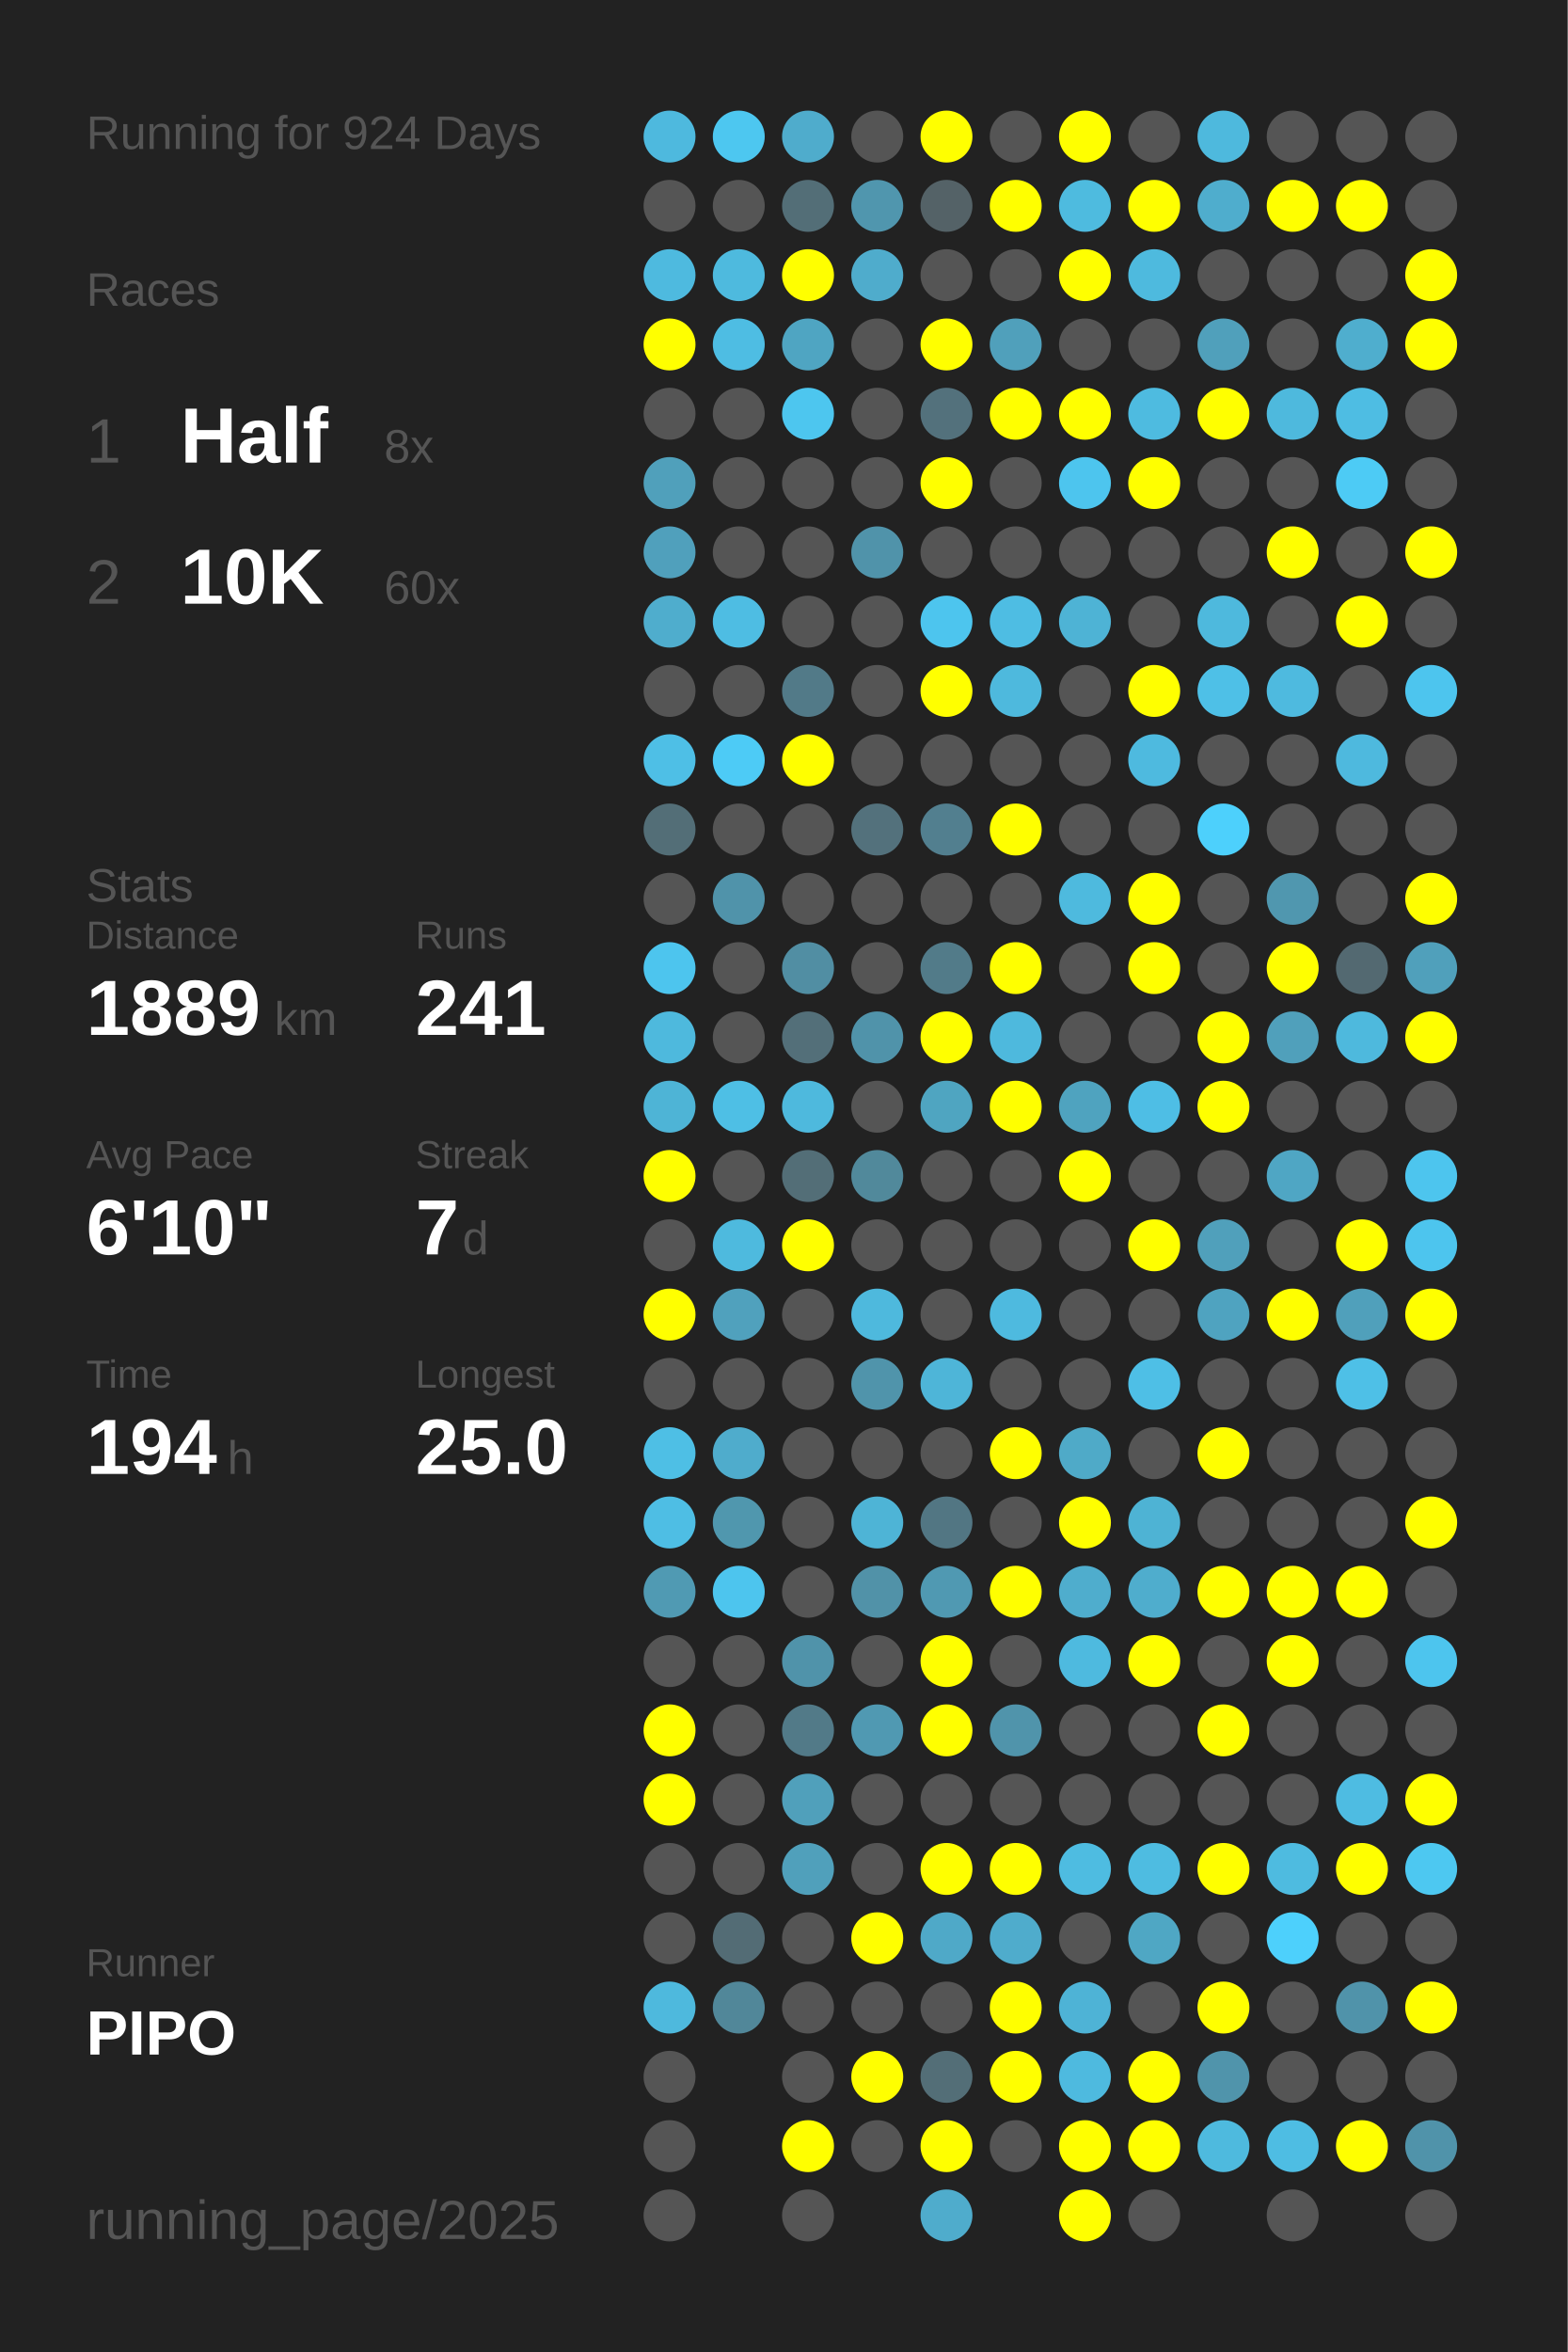
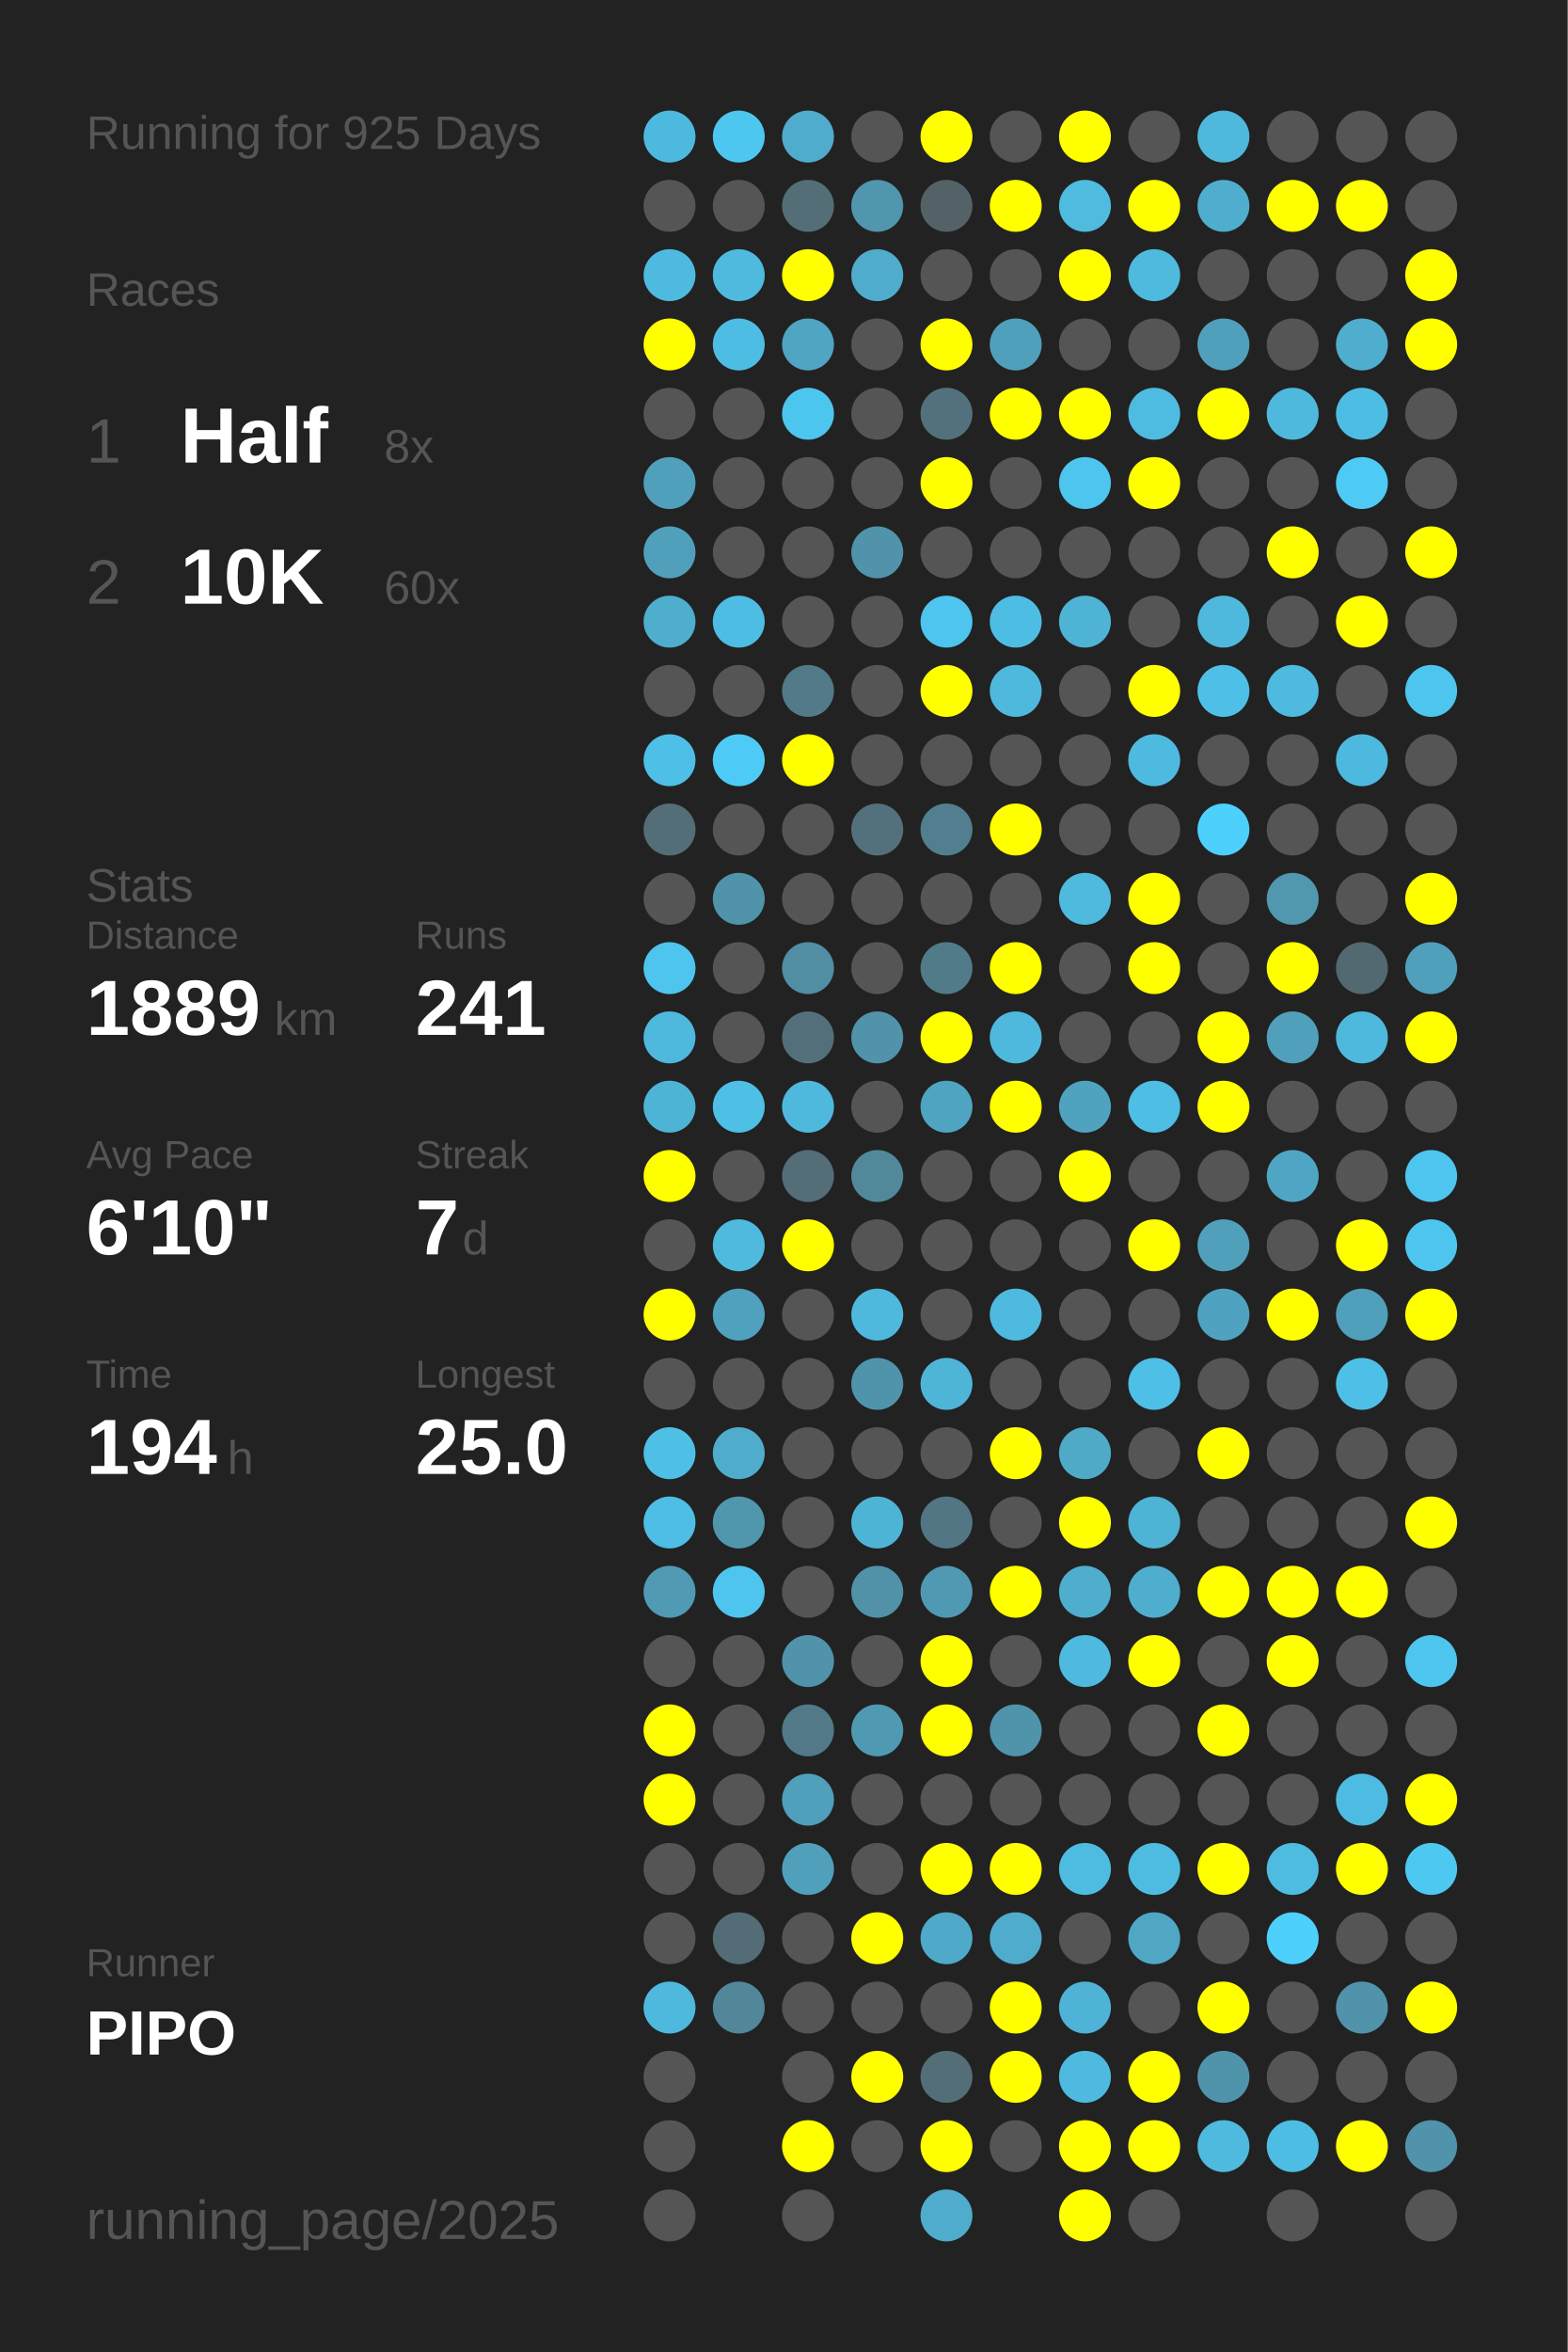
<svg xmlns="http://www.w3.org/2000/svg" baseProfile="full" height="300mm" version="1.1" viewBox="0,0,200,300" width="200mm">
  <defs />
  <rect fill="#222222" height="300" width="200" x="0" y="0" />
-   <text fill="#555555" style="font-size:6px; font-family:Arial;" x="11" y="19">Running for 924 Days</text>
+   <text fill="#555555" style="font-size:6px; font-family:Arial;" x="11" y="19">Running for 925 Days</text>
  <text fill="#555555" style="font-size:6px; font-family:Arial;" x="11" y="39">Races</text>
  <text fill="#555555" style="font-size:8px; font-family:Arial;" x="11" y="59">1</text>
  <text fill="#FFFFFF" style="font-size:10px; font-family:Arial; font-weight:bold;" x="23" y="59">Half</text>
  <text fill="#555555" style="font-size:6px; font-family:Arial;" x="49" y="59">8x</text>
  <text fill="#555555" style="font-size:8px; font-family:Arial;" x="11" y="77">2</text>
  <text fill="#FFFFFF" style="font-size:10px; font-family:Arial; font-weight:bold;" x="23" y="77">10K</text>
  <text fill="#555555" style="font-size:6px; font-family:Arial;" x="49" y="77">60x</text>
  <text fill="#555555" style="font-size:6px; font-family:Arial;" x="11" y="115">Stats</text>
  <text fill="#555555" style="font-size:5px; font-family:Arial;" x="11" y="121">Distance</text>
  <text fill="#FFFFFF" style="font-size:10px; font-family:Arial; font-weight:bold;" x="11" y="132">1889</text>
  <text fill="#555555" style="font-size:6px; font-family:Arial;" x="35" y="132">km</text>
  <text fill="#555555" style="font-size:5px; font-family:Arial;" x="53" y="121">Runs</text>
  <text fill="#FFFFFF" style="font-size:10px; font-family:Arial; font-weight:bold;" x="53" y="132">241</text>
  <text fill="#555555" style="font-size:5px; font-family:Arial;" x="11" y="149">Avg Pace</text>
  <text fill="#FFFFFF" style="font-size:10px; font-family:Arial; font-weight:bold;" x="11" y="160">6'10"</text>
  <text fill="#555555" style="font-size:5px; font-family:Arial;" x="53" y="149">Streak</text>
  <text fill="#FFFFFF" style="font-size:10px; font-family:Arial; font-weight:bold;" x="53" y="160">7</text>
  <text fill="#555555" style="font-size:6px; font-family:Arial;" x="59" y="160">d</text>
  <text fill="#555555" style="font-size:5px; font-family:Arial;" x="11" y="177">Time</text>
  <text fill="#FFFFFF" style="font-size:10px; font-family:Arial; font-weight:bold;" x="11" y="188">194</text>
  <text fill="#555555" style="font-size:6px; font-family:Arial;" x="29" y="188">h</text>
  <text fill="#555555" style="font-size:5px; font-family:Arial;" x="53" y="177">Longest</text>
  <text fill="#FFFFFF" style="font-size:10px; font-family:Arial; font-weight:bold;" x="53" y="188">25.0</text>
  <text fill="#555555" style="font-size:5px; font-family:Arial;" x="11" y="252.065">Runner</text>
  <text fill="#FFFFFF" style="font-size:8px; font-family:Arial; font-weight:bold;" x="11" y="262.065">PIPO</text>
  <text fill="#555555" style="font-size:7px; font-family:Arial;" x="11" y="285.581">running_page/2025</text>
  <circle cx="85.417" cy="17.419" fill="#4eb9de" r="3.312" />
  <circle cx="85.417" cy="26.258" fill="#555555" r="3.312" />
  <circle cx="85.417" cy="35.097" fill="#4ebadf" r="3.312" />
  <circle cx="85.417" cy="43.935" fill="#FFFF00" r="3.312" />
  <circle cx="85.417" cy="52.774" fill="#555555" r="3.312" />
  <circle cx="85.417" cy="61.613" fill="#50a0bb" r="3.312" />
  <circle cx="85.417" cy="70.452" fill="#50a0bc" r="3.312" />
  <circle cx="85.417" cy="79.29" fill="#4fadcd" r="3.312" />
  <circle cx="85.417" cy="88.129" fill="#555555" r="3.312" />
  <circle cx="85.417" cy="96.968" fill="#4ebfe6" r="3.312" />
  <circle cx="85.417" cy="105.806" fill="#536e77" r="3.312" />
  <circle cx="85.417" cy="114.645" fill="#555555" r="3.312" />
  <circle cx="85.417" cy="123.484" fill="#4dc5ee" r="3.312" />
  <circle cx="85.417" cy="132.323" fill="#4eb9dd" r="3.312" />
  <circle cx="85.417" cy="141.161" fill="#4eb4d6" r="3.312" />
  <circle cx="85.417" cy="150" fill="#FFFF00" r="3.312" />
  <circle cx="85.417" cy="158.839" fill="#555555" r="3.312" />
  <circle cx="85.417" cy="167.677" fill="#FFFF00" r="3.312" />
  <circle cx="85.417" cy="176.516" fill="#555555" r="3.312" />
  <circle cx="85.417" cy="185.355" fill="#4ebfe5" r="3.312" />
  <circle cx="85.417" cy="194.194" fill="#4ebee4" r="3.312" />
  <circle cx="85.417" cy="203.032" fill="#509ab3" r="3.312" />
  <circle cx="85.417" cy="211.871" fill="#555555" r="3.312" />
  <circle cx="85.417" cy="220.71" fill="#FFFF00" r="3.312" />
  <circle cx="85.417" cy="229.548" fill="#FFFF00" r="3.312" />
  <circle cx="85.417" cy="238.387" fill="#555555" r="3.312" />
  <circle cx="85.417" cy="247.226" fill="#555555" r="3.312" />
  <circle cx="85.417" cy="256.065" fill="#4eb9dd" r="3.312" />
  <circle cx="85.417" cy="264.903" fill="#555555" r="3.312" />
  <circle cx="85.417" cy="273.742" fill="#555555" r="3.312" />
  <circle cx="85.417" cy="282.581" fill="#555555" r="3.312" />
  <circle cx="94.25" cy="17.419" fill="#4dc7f0" r="3.312" />
  <circle cx="94.25" cy="26.258" fill="#555555" r="3.312" />
  <circle cx="94.25" cy="35.097" fill="#4ebade" r="3.312" />
  <circle cx="94.25" cy="43.935" fill="#4ebde3" r="3.312" />
  <circle cx="94.25" cy="52.774" fill="#555555" r="3.312" />
  <circle cx="94.25" cy="61.613" fill="#555555" r="3.312" />
  <circle cx="94.25" cy="70.452" fill="#555555" r="3.312" />
  <circle cx="94.25" cy="79.29" fill="#4ebde3" r="3.312" />
  <circle cx="94.25" cy="88.129" fill="#555555" r="3.312" />
  <circle cx="94.25" cy="96.968" fill="#4dcbf6" r="3.312" />
  <circle cx="94.25" cy="105.806" fill="#555555" r="3.312" />
  <circle cx="94.25" cy="114.645" fill="#5093aa" r="3.312" />
  <circle cx="94.25" cy="123.484" fill="#555555" r="3.312" />
  <circle cx="94.25" cy="132.323" fill="#555555" r="3.312" />
  <circle cx="94.25" cy="141.161" fill="#4ebfe5" r="3.312" />
  <circle cx="94.25" cy="150" fill="#555555" r="3.312" />
  <circle cx="94.25" cy="158.839" fill="#4ebade" r="3.312" />
  <circle cx="94.25" cy="167.677" fill="#50a1bd" r="3.312" />
  <circle cx="94.25" cy="176.516" fill="#555555" r="3.312" />
  <circle cx="94.25" cy="185.355" fill="#4faccc" r="3.312" />
  <circle cx="94.25" cy="194.194" fill="#5097ae" r="3.312" />
  <circle cx="94.25" cy="203.032" fill="#4dc5ee" r="3.312" />
  <circle cx="94.25" cy="211.871" fill="#555555" r="3.312" />
  <circle cx="94.25" cy="220.71" fill="#555555" r="3.312" />
  <circle cx="94.25" cy="229.548" fill="#555555" r="3.312" />
  <circle cx="94.25" cy="238.387" fill="#555555" r="3.312" />
  <circle cx="94.25" cy="247.226" fill="#536c75" r="3.312" />
  <circle cx="94.25" cy="256.065" fill="#518799" r="3.312" />
  <circle cx="103.083" cy="17.419" fill="#4faccc" r="3.312" />
  <circle cx="103.083" cy="26.258" fill="#536e77" r="3.312" />
  <circle cx="103.083" cy="35.097" fill="#FFFF00" r="3.312" />
  <circle cx="103.083" cy="43.935" fill="#4fa5c2" r="3.312" />
  <circle cx="103.083" cy="52.774" fill="#4dc6ef" r="3.312" />
  <circle cx="103.083" cy="61.613" fill="#555555" r="3.312" />
  <circle cx="103.083" cy="70.452" fill="#555555" r="3.312" />
  <circle cx="103.083" cy="79.29" fill="#555555" r="3.312" />
  <circle cx="103.083" cy="88.129" fill="#527a88" r="3.312" />
  <circle cx="103.083" cy="96.968" fill="#FFFF00" r="3.312" />
  <circle cx="103.083" cy="105.806" fill="#555555" r="3.312" />
  <circle cx="103.083" cy="114.645" fill="#555555" r="3.312" />
  <circle cx="103.083" cy="123.484" fill="#518ea3" r="3.312" />
  <circle cx="103.083" cy="132.323" fill="#536f79" r="3.312" />
  <circle cx="103.083" cy="141.161" fill="#4eb9dd" r="3.312" />
  <circle cx="103.083" cy="150" fill="#536e77" r="3.312" />
  <circle cx="103.083" cy="158.839" fill="#FFFF00" r="3.312" />
  <circle cx="103.083" cy="167.677" fill="#555555" r="3.312" />
  <circle cx="103.083" cy="176.516" fill="#555555" r="3.312" />
  <circle cx="103.083" cy="185.355" fill="#555555" r="3.312" />
  <circle cx="103.083" cy="194.194" fill="#555555" r="3.312" />
  <circle cx="103.083" cy="203.032" fill="#555555" r="3.312" />
  <circle cx="103.083" cy="211.871" fill="#5093aa" r="3.312" />
  <circle cx="103.083" cy="220.71" fill="#527a88" r="3.312" />
  <circle cx="103.083" cy="229.548" fill="#50a0bb" r="3.312" />
  <circle cx="103.083" cy="238.387" fill="#50a0bb" r="3.312" />
  <circle cx="103.083" cy="247.226" fill="#555555" r="3.312" />
  <circle cx="103.083" cy="256.065" fill="#555555" r="3.312" />
  <circle cx="103.083" cy="264.903" fill="#555555" r="3.312" />
  <circle cx="103.083" cy="273.742" fill="#FFFF00" r="3.312" />
  <circle cx="103.083" cy="282.581" fill="#555555" r="3.312" />
  <circle cx="111.917" cy="17.419" fill="#555555" r="3.312" />
  <circle cx="111.917" cy="26.258" fill="#5096ae" r="3.312" />
  <circle cx="111.917" cy="35.097" fill="#4faccc" r="3.312" />
  <circle cx="111.917" cy="43.935" fill="#555555" r="3.312" />
  <circle cx="111.917" cy="52.774" fill="#555555" r="3.312" />
  <circle cx="111.917" cy="61.613" fill="#555555" r="3.312" />
  <circle cx="111.917" cy="70.452" fill="#5093aa" r="3.312" />
  <circle cx="111.917" cy="79.29" fill="#555555" r="3.312" />
  <circle cx="111.917" cy="88.129" fill="#555555" r="3.312" />
  <circle cx="111.917" cy="96.968" fill="#555555" r="3.312" />
  <circle cx="111.917" cy="105.806" fill="#53717c" r="3.312" />
  <circle cx="111.917" cy="114.645" fill="#555555" r="3.312" />
  <circle cx="111.917" cy="123.484" fill="#555555" r="3.312" />
  <circle cx="111.917" cy="132.323" fill="#5093aa" r="3.312" />
  <circle cx="111.917" cy="141.161" fill="#555555" r="3.312" />
  <circle cx="111.917" cy="150" fill="#51899b" r="3.312" />
  <circle cx="111.917" cy="158.839" fill="#555555" r="3.312" />
  <circle cx="111.917" cy="167.677" fill="#4eb9dd" r="3.312" />
  <circle cx="111.917" cy="176.516" fill="#5094ab" r="3.312" />
  <circle cx="111.917" cy="185.355" fill="#555555" r="3.312" />
  <circle cx="111.917" cy="194.194" fill="#4eb4d6" r="3.312" />
  <circle cx="111.917" cy="203.032" fill="#5192a8" r="3.312" />
  <circle cx="111.917" cy="211.871" fill="#555555" r="3.312" />
  <circle cx="111.917" cy="220.71" fill="#5099b2" r="3.312" />
  <circle cx="111.917" cy="229.548" fill="#555555" r="3.312" />
  <circle cx="111.917" cy="238.387" fill="#555555" r="3.312" />
  <circle cx="111.917" cy="247.226" fill="#FFFF00" r="3.312" />
  <circle cx="111.917" cy="256.065" fill="#555555" r="3.312" />
  <circle cx="111.917" cy="264.903" fill="#FFFF00" r="3.312" />
  <circle cx="111.917" cy="273.742" fill="#555555" r="3.312" />
  <circle cx="120.75" cy="17.419" fill="#FFFF00" r="3.312" />
  <circle cx="120.75" cy="26.258" fill="#546267" r="3.312" />
  <circle cx="120.75" cy="35.097" fill="#555555" r="3.312" />
  <circle cx="120.75" cy="43.935" fill="#FFFF00" r="3.312" />
  <circle cx="120.75" cy="52.774" fill="#53717c" r="3.312" />
  <circle cx="120.75" cy="61.613" fill="#FFFF00" r="3.312" />
  <circle cx="120.75" cy="70.452" fill="#555555" r="3.312" />
  <circle cx="120.75" cy="79.29" fill="#4dc5ee" r="3.312" />
  <circle cx="120.75" cy="88.129" fill="#FFFF00" r="3.312" />
  <circle cx="120.75" cy="96.968" fill="#555555" r="3.312" />
  <circle cx="120.75" cy="105.806" fill="#527f8f" r="3.312" />
  <circle cx="120.75" cy="114.645" fill="#555555" r="3.312" />
  <circle cx="120.75" cy="123.484" fill="#527b89" r="3.312" />
  <circle cx="120.75" cy="132.323" fill="#FFFF00" r="3.312" />
  <circle cx="120.75" cy="141.161" fill="#4fa5c1" r="3.312" />
  <circle cx="120.75" cy="150" fill="#555555" r="3.312" />
  <circle cx="120.75" cy="158.839" fill="#555555" r="3.312" />
  <circle cx="120.75" cy="167.677" fill="#555555" r="3.312" />
  <circle cx="120.75" cy="176.516" fill="#4eb5d8" r="3.312" />
  <circle cx="120.75" cy="185.355" fill="#555555" r="3.312" />
  <circle cx="120.75" cy="194.194" fill="#527683" r="3.312" />
  <circle cx="120.75" cy="203.032" fill="#5099b2" r="3.312" />
  <circle cx="120.75" cy="211.871" fill="#FFFF00" r="3.312" />
  <circle cx="120.75" cy="220.71" fill="#FFFF00" r="3.312" />
  <circle cx="120.75" cy="229.548" fill="#555555" r="3.312" />
  <circle cx="120.75" cy="238.387" fill="#FFFF00" r="3.312" />
  <circle cx="120.75" cy="247.226" fill="#4fa9c8" r="3.312" />
  <circle cx="120.75" cy="256.065" fill="#555555" r="3.312" />
  <circle cx="120.75" cy="264.903" fill="#536e77" r="3.312" />
  <circle cx="120.75" cy="273.742" fill="#FFFF00" r="3.312" />
  <circle cx="120.75" cy="282.581" fill="#4faccc" r="3.312" />
  <circle cx="129.583" cy="17.419" fill="#555555" r="3.312" />
  <circle cx="129.583" cy="26.258" fill="#FFFF00" r="3.312" />
  <circle cx="129.583" cy="35.097" fill="#555555" r="3.312" />
  <circle cx="129.583" cy="43.935" fill="#50a0bb" r="3.312" />
  <circle cx="129.583" cy="52.774" fill="#FFFF00" r="3.312" />
  <circle cx="129.583" cy="61.613" fill="#555555" r="3.312" />
  <circle cx="129.583" cy="70.452" fill="#555555" r="3.312" />
  <circle cx="129.583" cy="79.29" fill="#4ebde3" r="3.312" />
  <circle cx="129.583" cy="88.129" fill="#4eb9dd" r="3.312" />
  <circle cx="129.583" cy="96.968" fill="#555555" r="3.312" />
  <circle cx="129.583" cy="105.806" fill="#FFFF00" r="3.312" />
  <circle cx="129.583" cy="114.645" fill="#555555" r="3.312" />
  <circle cx="129.583" cy="123.484" fill="#FFFF00" r="3.312" />
  <circle cx="129.583" cy="132.323" fill="#4eb9dd" r="3.312" />
  <circle cx="129.583" cy="141.161" fill="#FFFF00" r="3.312" />
  <circle cx="129.583" cy="150" fill="#555555" r="3.312" />
  <circle cx="129.583" cy="158.839" fill="#555555" r="3.312" />
  <circle cx="129.583" cy="167.677" fill="#4ebadf" r="3.312" />
  <circle cx="129.583" cy="176.516" fill="#555555" r="3.312" />
  <circle cx="129.583" cy="185.355" fill="#FFFF00" r="3.312" />
  <circle cx="129.583" cy="194.194" fill="#555555" r="3.312" />
  <circle cx="129.583" cy="203.032" fill="#FFFF00" r="3.312" />
  <circle cx="129.583" cy="211.871" fill="#555555" r="3.312" />
  <circle cx="129.583" cy="220.71" fill="#5094ab" r="3.312" />
  <circle cx="129.583" cy="229.548" fill="#555555" r="3.312" />
  <circle cx="129.583" cy="238.387" fill="#FFFF00" r="3.312" />
  <circle cx="129.583" cy="247.226" fill="#4faccc" r="3.312" />
  <circle cx="129.583" cy="256.065" fill="#FFFF00" r="3.312" />
  <circle cx="129.583" cy="264.903" fill="#FFFF00" r="3.312" />
  <circle cx="129.583" cy="273.742" fill="#555555" r="3.312" />
  <circle cx="138.417" cy="17.419" fill="#FFFF00" r="3.312" />
  <circle cx="138.417" cy="26.258" fill="#4ebbdf" r="3.312" />
  <circle cx="138.417" cy="35.097" fill="#FFFF00" r="3.312" />
  <circle cx="138.417" cy="43.935" fill="#555555" r="3.312" />
  <circle cx="138.417" cy="52.774" fill="#FFFF00" r="3.312" />
  <circle cx="138.417" cy="61.613" fill="#4dc5ee" r="3.312" />
  <circle cx="138.417" cy="70.452" fill="#555555" r="3.312" />
  <circle cx="138.417" cy="79.29" fill="#4eb3d5" r="3.312" />
  <circle cx="138.417" cy="88.129" fill="#555555" r="3.312" />
  <circle cx="138.417" cy="96.968" fill="#555555" r="3.312" />
  <circle cx="138.417" cy="105.806" fill="#555555" r="3.312" />
  <circle cx="138.417" cy="114.645" fill="#4ebade" r="3.312" />
  <circle cx="138.417" cy="123.484" fill="#555555" r="3.312" />
  <circle cx="138.417" cy="132.323" fill="#555555" r="3.312" />
  <circle cx="138.417" cy="141.161" fill="#4fa3bf" r="3.312" />
  <circle cx="138.417" cy="150" fill="#FFFF00" r="3.312" />
  <circle cx="138.417" cy="158.839" fill="#555555" r="3.312" />
  <circle cx="138.417" cy="167.677" fill="#555555" r="3.312" />
  <circle cx="138.417" cy="176.516" fill="#555555" r="3.312" />
  <circle cx="138.417" cy="185.355" fill="#4faac8" r="3.312" />
  <circle cx="138.417" cy="194.194" fill="#FFFF00" r="3.312" />
  <circle cx="138.417" cy="203.032" fill="#4fadcd" r="3.312" />
  <circle cx="138.417" cy="211.871" fill="#4ebadf" r="3.312" />
  <circle cx="138.417" cy="220.71" fill="#555555" r="3.312" />
  <circle cx="138.417" cy="229.548" fill="#555555" r="3.312" />
  <circle cx="138.417" cy="238.387" fill="#4ebce1" r="3.312" />
  <circle cx="138.417" cy="247.226" fill="#555555" r="3.312" />
  <circle cx="138.417" cy="256.065" fill="#4eb3d6" r="3.312" />
  <circle cx="138.417" cy="264.903" fill="#4ebadf" r="3.312" />
  <circle cx="138.417" cy="273.742" fill="#FFFF00" r="3.312" />
  <circle cx="138.417" cy="282.581" fill="#FFFF00" r="3.312" />
  <circle cx="147.25" cy="17.419" fill="#555555" r="3.312" />
  <circle cx="147.25" cy="26.258" fill="#FFFF00" r="3.312" />
  <circle cx="147.25" cy="35.097" fill="#4ebade" r="3.312" />
  <circle cx="147.25" cy="43.935" fill="#555555" r="3.312" />
  <circle cx="147.25" cy="52.774" fill="#4ebbe0" r="3.312" />
  <circle cx="147.25" cy="61.613" fill="#FFFF00" r="3.312" />
  <circle cx="147.25" cy="70.452" fill="#555555" r="3.312" />
  <circle cx="147.25" cy="79.29" fill="#555555" r="3.312" />
  <circle cx="147.25" cy="88.129" fill="#FFFF00" r="3.312" />
  <circle cx="147.25" cy="96.968" fill="#4ebadf" r="3.312" />
  <circle cx="147.25" cy="105.806" fill="#555555" r="3.312" />
  <circle cx="147.25" cy="114.645" fill="#FFFF00" r="3.312" />
  <circle cx="147.25" cy="123.484" fill="#FFFF00" r="3.312" />
  <circle cx="147.25" cy="132.323" fill="#555555" r="3.312" />
  <circle cx="147.25" cy="141.161" fill="#4ebee5" r="3.312" />
  <circle cx="147.25" cy="150" fill="#555555" r="3.312" />
  <circle cx="147.25" cy="158.839" fill="#FFFF00" r="3.312" />
  <circle cx="147.25" cy="167.677" fill="#555555" r="3.312" />
  <circle cx="147.25" cy="176.516" fill="#4ebfe6" r="3.312" />
  <circle cx="147.25" cy="185.355" fill="#555555" r="3.312" />
  <circle cx="147.25" cy="194.194" fill="#4eb3d4" r="3.312" />
  <circle cx="147.25" cy="203.032" fill="#4fadcd" r="3.312" />
  <circle cx="147.25" cy="211.871" fill="#FFFF00" r="3.312" />
  <circle cx="147.25" cy="220.71" fill="#555555" r="3.312" />
  <circle cx="147.25" cy="229.548" fill="#555555" r="3.312" />
  <circle cx="147.25" cy="238.387" fill="#4ebce1" r="3.312" />
  <circle cx="147.25" cy="247.226" fill="#4fa7c4" r="3.312" />
  <circle cx="147.25" cy="256.065" fill="#555555" r="3.312" />
  <circle cx="147.25" cy="264.903" fill="#FFFF00" r="3.312" />
  <circle cx="147.25" cy="273.742" fill="#FFFF00" r="3.312" />
  <circle cx="147.25" cy="282.581" fill="#555555" r="3.312" />
  <circle cx="156.083" cy="17.419" fill="#4eb9dd" r="3.312" />
  <circle cx="156.083" cy="26.258" fill="#4fadcd" r="3.312" />
  <circle cx="156.083" cy="35.097" fill="#555555" r="3.312" />
  <circle cx="156.083" cy="43.935" fill="#50a0bb" r="3.312" />
  <circle cx="156.083" cy="52.774" fill="#FFFF00" r="3.312" />
  <circle cx="156.083" cy="61.613" fill="#555555" r="3.312" />
  <circle cx="156.083" cy="70.452" fill="#555555" r="3.312" />
  <circle cx="156.083" cy="79.29" fill="#4eb9dd" r="3.312" />
  <circle cx="156.083" cy="88.129" fill="#4ec0e7" r="3.312" />
  <circle cx="156.083" cy="96.968" fill="#555555" r="3.312" />
  <circle cx="156.083" cy="105.806" fill="#4dd0fc" r="3.312" />
  <circle cx="156.083" cy="114.645" fill="#555555" r="3.312" />
  <circle cx="156.083" cy="123.484" fill="#555555" r="3.312" />
  <circle cx="156.083" cy="132.323" fill="#FFFF00" r="3.312" />
  <circle cx="156.083" cy="141.161" fill="#FFFF00" r="3.312" />
  <circle cx="156.083" cy="150" fill="#555555" r="3.312" />
  <circle cx="156.083" cy="158.839" fill="#50a0bb" r="3.312" />
  <circle cx="156.083" cy="167.677" fill="#4fa3c0" r="3.312" />
  <circle cx="156.083" cy="176.516" fill="#555555" r="3.312" />
  <circle cx="156.083" cy="185.355" fill="#FFFF00" r="3.312" />
  <circle cx="156.083" cy="194.194" fill="#555555" r="3.312" />
  <circle cx="156.083" cy="203.032" fill="#FFFF00" r="3.312" />
  <circle cx="156.083" cy="211.871" fill="#555555" r="3.312" />
  <circle cx="156.083" cy="220.71" fill="#FFFF00" r="3.312" />
  <circle cx="156.083" cy="229.548" fill="#555555" r="3.312" />
  <circle cx="156.083" cy="238.387" fill="#FFFF00" r="3.312" />
  <circle cx="156.083" cy="247.226" fill="#555555" r="3.312" />
  <circle cx="156.083" cy="256.065" fill="#FFFF00" r="3.312" />
  <circle cx="156.083" cy="264.903" fill="#5094ab" r="3.312" />
  <circle cx="156.083" cy="273.742" fill="#4ebade" r="3.312" />
  <circle cx="164.917" cy="17.419" fill="#555555" r="3.312" />
  <circle cx="164.917" cy="26.258" fill="#FFFF00" r="3.312" />
  <circle cx="164.917" cy="35.097" fill="#555555" r="3.312" />
  <circle cx="164.917" cy="43.935" fill="#555555" r="3.312" />
  <circle cx="164.917" cy="52.774" fill="#4eb9dd" r="3.312" />
  <circle cx="164.917" cy="61.613" fill="#555555" r="3.312" />
  <circle cx="164.917" cy="70.452" fill="#FFFF00" r="3.312" />
  <circle cx="164.917" cy="79.29" fill="#555555" r="3.312" />
  <circle cx="164.917" cy="88.129" fill="#4ebadf" r="3.312" />
  <circle cx="164.917" cy="96.968" fill="#555555" r="3.312" />
  <circle cx="164.917" cy="105.806" fill="#555555" r="3.312" />
  <circle cx="164.917" cy="114.645" fill="#5097af" r="3.312" />
  <circle cx="164.917" cy="123.484" fill="#FFFF00" r="3.312" />
  <circle cx="164.917" cy="132.323" fill="#50a0bb" r="3.312" />
  <circle cx="164.917" cy="141.161" fill="#555555" r="3.312" />
  <circle cx="164.917" cy="150" fill="#4fa6c4" r="3.312" />
  <circle cx="164.917" cy="158.839" fill="#555555" r="3.312" />
  <circle cx="164.917" cy="167.677" fill="#FFFF00" r="3.312" />
  <circle cx="164.917" cy="176.516" fill="#555555" r="3.312" />
  <circle cx="164.917" cy="185.355" fill="#555555" r="3.312" />
  <circle cx="164.917" cy="194.194" fill="#555555" r="3.312" />
  <circle cx="164.917" cy="203.032" fill="#FFFF00" r="3.312" />
  <circle cx="164.917" cy="211.871" fill="#FFFF00" r="3.312" />
  <circle cx="164.917" cy="220.71" fill="#555555" r="3.312" />
  <circle cx="164.917" cy="229.548" fill="#555555" r="3.312" />
  <circle cx="164.917" cy="238.387" fill="#4ebbe0" r="3.312" />
  <circle cx="164.917" cy="247.226" fill="#4dd0fc" r="3.312" />
  <circle cx="164.917" cy="256.065" fill="#555555" r="3.312" />
  <circle cx="164.917" cy="264.903" fill="#555555" r="3.312" />
  <circle cx="164.917" cy="273.742" fill="#4ebde3" r="3.312" />
  <circle cx="164.917" cy="282.581" fill="#555555" r="3.312" />
  <circle cx="173.75" cy="17.419" fill="#555555" r="3.312" />
  <circle cx="173.75" cy="26.258" fill="#FFFF00" r="3.312" />
  <circle cx="173.75" cy="35.097" fill="#555555" r="3.312" />
  <circle cx="173.75" cy="43.935" fill="#4faece" r="3.312" />
  <circle cx="173.75" cy="52.774" fill="#4ebde3" r="3.312" />
  <circle cx="173.75" cy="61.613" fill="#4dcbf5" r="3.312" />
  <circle cx="173.75" cy="70.452" fill="#555555" r="3.312" />
  <circle cx="173.75" cy="79.29" fill="#FFFF00" r="3.312" />
  <circle cx="173.75" cy="88.129" fill="#555555" r="3.312" />
  <circle cx="173.75" cy="96.968" fill="#4eb9de" r="3.312" />
  <circle cx="173.75" cy="105.806" fill="#555555" r="3.312" />
  <circle cx="173.75" cy="114.645" fill="#555555" r="3.312" />
  <circle cx="173.75" cy="123.484" fill="#536971" r="3.312" />
  <circle cx="173.75" cy="132.323" fill="#4eb9dd" r="3.312" />
  <circle cx="173.75" cy="141.161" fill="#555555" r="3.312" />
  <circle cx="173.75" cy="150" fill="#555555" r="3.312" />
  <circle cx="173.75" cy="158.839" fill="#FFFF00" r="3.312" />
  <circle cx="173.75" cy="167.677" fill="#50a0bb" r="3.312" />
  <circle cx="173.75" cy="176.516" fill="#4ec0e7" r="3.312" />
  <circle cx="173.75" cy="185.355" fill="#555555" r="3.312" />
  <circle cx="173.75" cy="194.194" fill="#555555" r="3.312" />
  <circle cx="173.75" cy="203.032" fill="#FFFF00" r="3.312" />
  <circle cx="173.75" cy="211.871" fill="#555555" r="3.312" />
  <circle cx="173.75" cy="220.71" fill="#555555" r="3.312" />
  <circle cx="173.75" cy="229.548" fill="#4ebce2" r="3.312" />
  <circle cx="173.75" cy="238.387" fill="#FFFF00" r="3.312" />
  <circle cx="173.75" cy="247.226" fill="#555555" r="3.312" />
  <circle cx="173.75" cy="256.065" fill="#5093aa" r="3.312" />
  <circle cx="173.75" cy="264.903" fill="#555555" r="3.312" />
  <circle cx="173.75" cy="273.742" fill="#FFFF00" r="3.312" />
  <circle cx="182.583" cy="17.419" fill="#555555" r="3.312" />
  <circle cx="182.583" cy="26.258" fill="#555555" r="3.312" />
  <circle cx="182.583" cy="35.097" fill="#FFFF00" r="3.312" />
  <circle cx="182.583" cy="43.935" fill="#FFFF00" r="3.312" />
  <circle cx="182.583" cy="52.774" fill="#555555" r="3.312" />
  <circle cx="182.583" cy="61.613" fill="#555555" r="3.312" />
  <circle cx="182.583" cy="70.452" fill="#FFFF00" r="3.312" />
  <circle cx="182.583" cy="79.29" fill="#555555" r="3.312" />
  <circle cx="182.583" cy="88.129" fill="#4dc5ee" r="3.312" />
  <circle cx="182.583" cy="96.968" fill="#555555" r="3.312" />
  <circle cx="182.583" cy="105.806" fill="#555555" r="3.312" />
  <circle cx="182.583" cy="114.645" fill="#FFFF00" r="3.312" />
  <circle cx="182.583" cy="123.484" fill="#50a0bb" r="3.312" />
  <circle cx="182.583" cy="132.323" fill="#FFFF00" r="3.312" />
  <circle cx="182.583" cy="141.161" fill="#555555" r="3.312" />
  <circle cx="182.583" cy="150" fill="#4dc5ee" r="3.312" />
  <circle cx="182.583" cy="158.839" fill="#4dc5ee" r="3.312" />
  <circle cx="182.583" cy="167.677" fill="#FFFF00" r="3.312" />
  <circle cx="182.583" cy="176.516" fill="#555555" r="3.312" />
  <circle cx="182.583" cy="185.355" fill="#555555" r="3.312" />
  <circle cx="182.583" cy="194.194" fill="#FFFF00" r="3.312" />
  <circle cx="182.583" cy="203.032" fill="#555555" r="3.312" />
  <circle cx="182.583" cy="211.871" fill="#4dc5ee" r="3.312" />
  <circle cx="182.583" cy="220.71" fill="#555555" r="3.312" />
  <circle cx="182.583" cy="229.548" fill="#FFFF00" r="3.312" />
  <circle cx="182.583" cy="238.387" fill="#4dc8f1" r="3.312" />
  <circle cx="182.583" cy="247.226" fill="#555555" r="3.312" />
  <circle cx="182.583" cy="256.065" fill="#FFFF00" r="3.312" />
  <circle cx="182.583" cy="264.903" fill="#555555" r="3.312" />
  <circle cx="182.583" cy="273.742" fill="#5093aa" r="3.312" />
  <circle cx="182.583" cy="282.581" fill="#555555" r="3.312" />
</svg>
